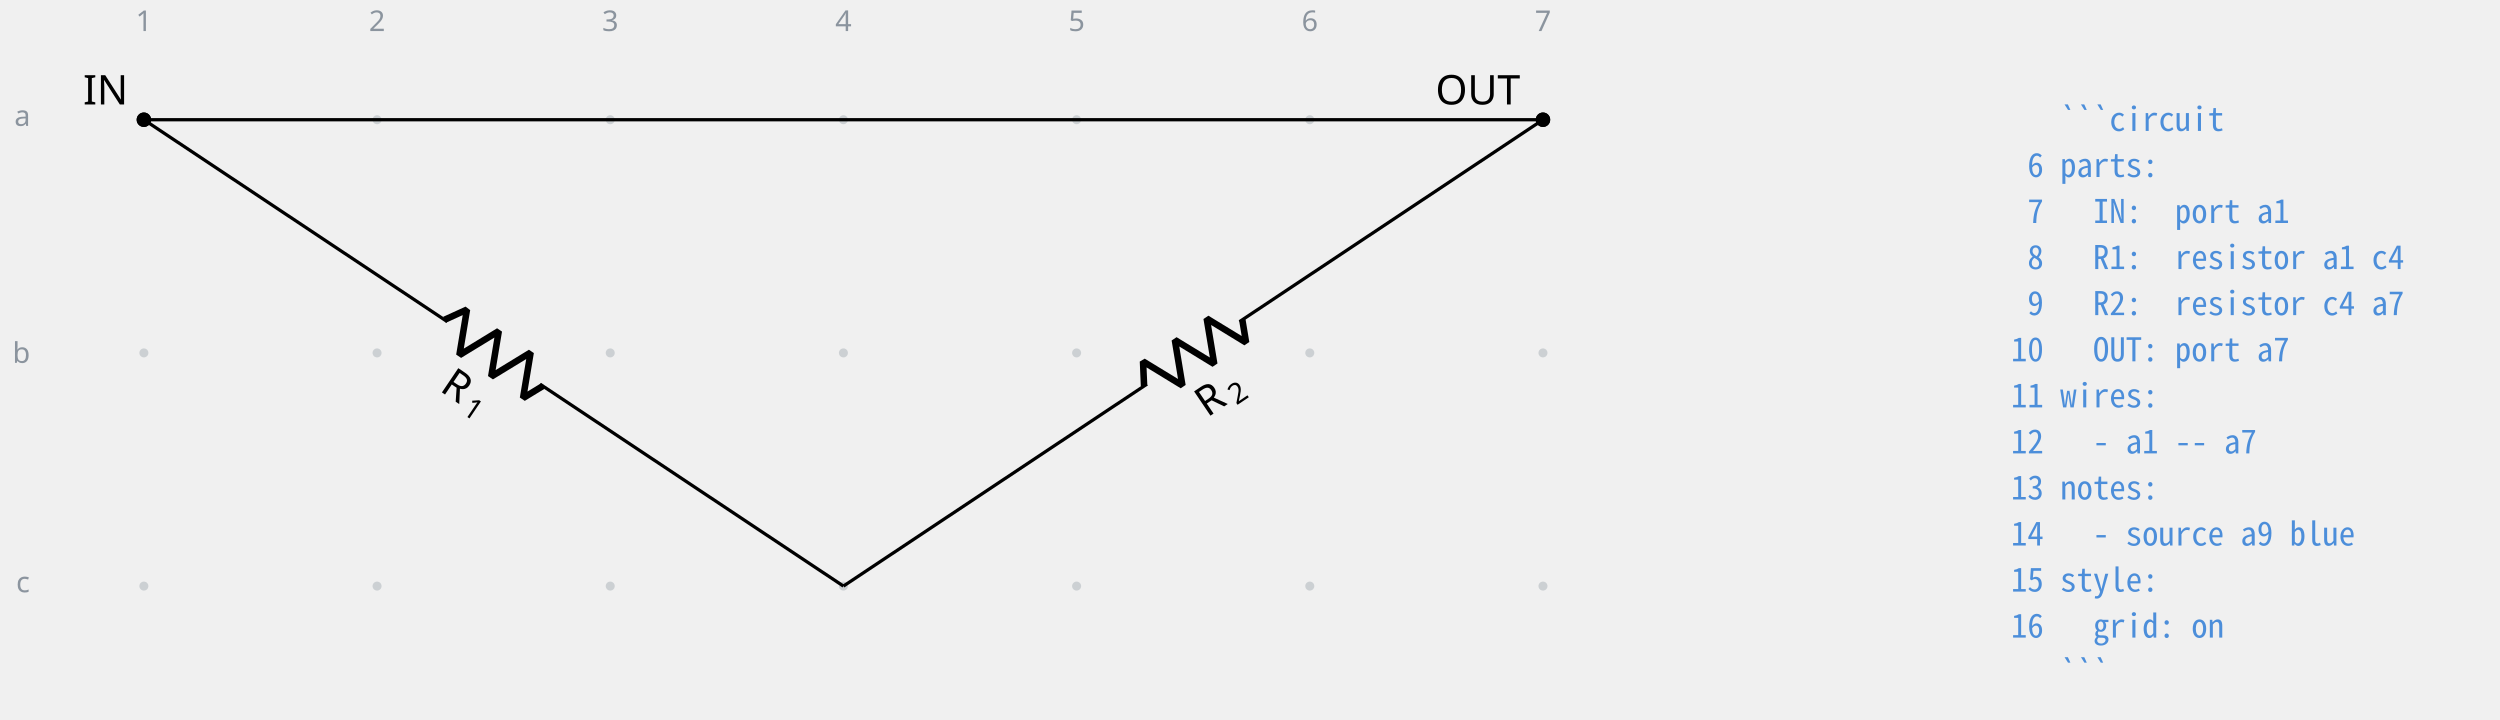
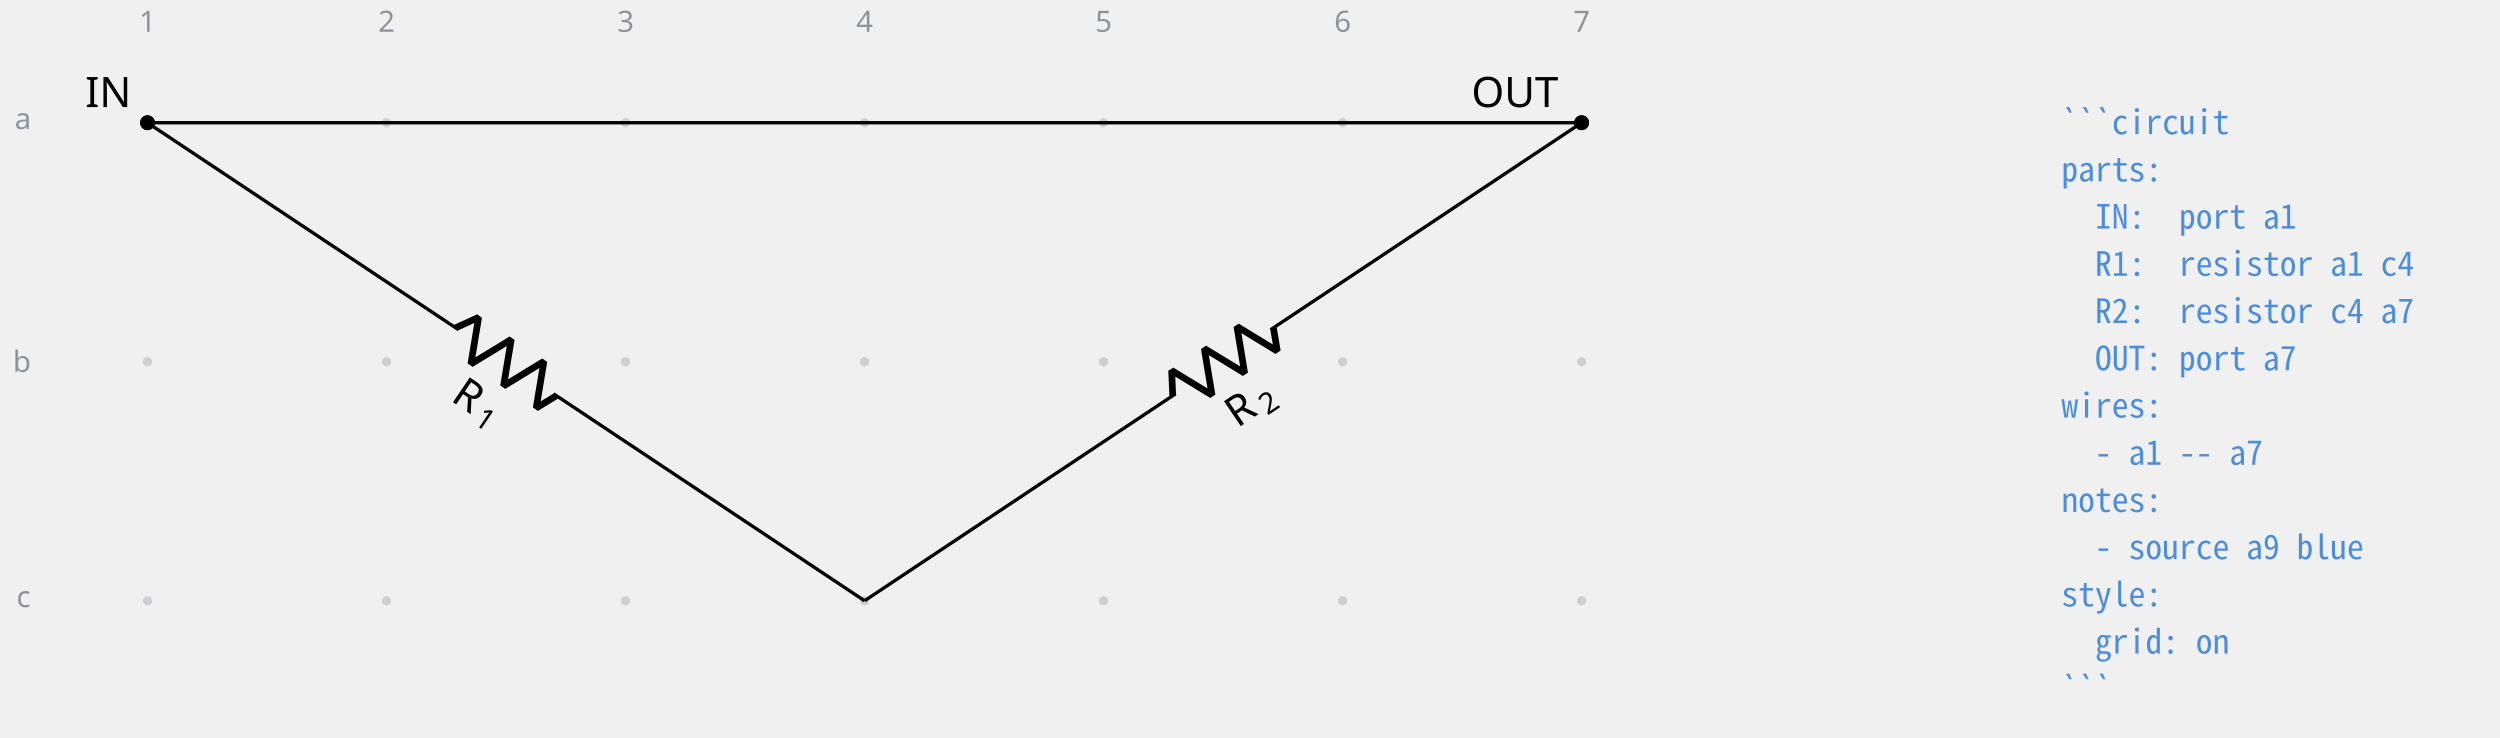
- <svg xmlns="http://www.w3.org/2000/svg" fill="currentColor" width="813.467" height="234.163" viewBox="-72 -72 610.1 175.622">
+ <svg xmlns="http://www.w3.org/2000/svg" fill="currentColor" width="793.588" height="234.163" viewBox="-72 -72 595.191 175.622">
  <g stroke="currentColor" stroke-miterlimit="10" stroke-width=".8">
    <path fill="#8b949e" fill-opacity=".35" stroke="none" stroke-opacity=".35" d="M-35.787-42.781a1.1 1.1 0 1 0-2.2 0 1.1 1.1 0 0 0 2.2 0M-35.787 14.124a1.1 1.1 0 1 0-2.2 0 1.1 1.1 0 0 0 2.2 0M-35.787 71.03a1.1 1.1 0 1 0-2.2 0 1.1 1.1 0 0 0 2.2 0M21.118-42.781a1.1 1.1 0 1 0-2.2 0 1.1 1.1 0 0 0 2.2 0M21.118 14.124a1.1 1.1 0 1 0-2.2 0 1.1 1.1 0 0 0 2.2 0M21.118 71.03a1.1 1.1 0 1 0-2.2 0 1.1 1.1 0 0 0 2.2 0M78.024-42.781a1.1 1.1 0 1 0-2.2 0 1.1 1.1 0 0 0 2.2 0M78.024 14.124a1.1 1.1 0 1 0-2.2 0 1.1 1.1 0 0 0 2.2 0M78.024 71.03a1.1 1.1 0 1 0-2.2 0 1.1 1.1 0 0 0 2.2 0M134.93-42.781a1.1 1.1 0 1 0-2.2 0 1.1 1.1 0 0 0 2.2 0M134.93 14.124a1.1 1.1 0 1 0-2.2 0 1.1 1.1 0 0 0 2.2 0M134.93 71.03a1.1 1.1 0 1 0-2.2 0 1.1 1.1 0 0 0 2.2 0M191.835-42.781a1.1 1.1 0 1 0-2.2 0 1.1 1.1 0 0 0 2.2 0M191.835 14.124a1.1 1.1 0 1 0-2.2 0 1.1 1.1 0 0 0 2.2 0M191.835 71.03a1.1 1.1 0 1 0-2.2 0 1.1 1.1 0 0 0 2.2 0M248.74-42.781a1.1 1.1 0 1 0-2.2 0 1.1 1.1 0 0 0 2.2 0M248.74 14.124a1.1 1.1 0 1 0-2.2 0 1.1 1.1 0 0 0 2.2 0M248.74 71.03a1.1 1.1 0 1 0-2.2 0 1.1 1.1 0 0 0 2.2 0M305.646-42.781a1.1 1.1 0 1 0-2.2 0 1.1 1.1 0 0 0 2.2 0M305.646 14.124a1.1 1.1 0 1 0-2.2 0 1.1 1.1 0 0 0 2.2 0M305.646 71.03a1.1 1.1 0 1 0-2.2 0 1.1 1.1 0 0 0 2.2 0m-1.1 0" />
    <g fill="#8b949e" stroke="#8b949e">
      <text x="-36.887" y="-42.781" fill="#8b949e" stroke="none" font-family="cmr7" font-size="7" transform="translate(-1.993 -21.645)">1</text>
    </g>
    <g fill="#8b949e" stroke="#8b949e">
      <text x="-36.887" y="-42.781" fill="#8b949e" stroke="none" font-family="cmr7" font-size="7" transform="translate(54.912 -21.645)">2</text>
    </g>
    <g fill="#8b949e" stroke="#8b949e">
      <text x="-36.887" y="-42.781" fill="#8b949e" stroke="none" font-family="cmr7" font-size="7" transform="translate(111.818 -21.645)">3</text>
    </g>
    <g fill="#8b949e" stroke="#8b949e">
      <text x="-36.887" y="-42.781" fill="#8b949e" stroke="none" font-family="cmr7" font-size="7" transform="translate(168.723 -21.645)">4</text>
    </g>
    <g fill="#8b949e" stroke="#8b949e">
      <text x="-36.887" y="-42.781" fill="#8b949e" stroke="none" font-family="cmr7" font-size="7" transform="translate(225.629 -21.645)">5</text>
    </g>
    <g fill="#8b949e" stroke="#8b949e">
      <text x="-36.887" y="-42.781" fill="#8b949e" stroke="none" font-family="cmr7" font-size="7" transform="translate(282.534 -21.645)">6</text>
    </g>
    <g fill="#8b949e" stroke="#8b949e">
      <text x="-36.887" y="-42.781" fill="#8b949e" stroke="none" font-family="cmr7" font-size="7" transform="translate(339.44 -21.645)">7</text>
    </g>
    <g fill="#8b949e" stroke="#8b949e">
      <text x="-36.887" y="-42.781" fill="#8b949e" stroke="none" font-family="cmr7" font-size="7" transform="translate(-31.62 1.507)">a</text>
    </g>
    <g fill="#8b949e" stroke="#8b949e">
      <text x="-36.887" y="-42.781" fill="#8b949e" stroke="none" font-family="cmr7" font-size="7" transform="translate(-32.05 59.336)">b</text>
    </g>
    <g fill="#8b949e" stroke="#8b949e">
      <text x="-36.887" y="-42.781" fill="#8b949e" stroke="none" font-family="cmr7" font-size="7" transform="translate(-31.189 115.318)">c</text>
    </g>
    <g fill="#ffffff">
      <path d="M-35.522-42.781a1.365 1.365 0 1 0-2.73 0 1.365 1.365 0 0 0 2.73 0Zm-1.365 0" />
    </g>
    <text x="-36.887" y="-42.781" stroke="none" font-family="cmr10" font-size="10" transform="translate(-14.844 -3.733)">IN</text>
    <path fill="none" d="m-36.887-42.781.333.222m-.333-.222L37.149 6.487m22.645 15.274 74.035 49.269m-.333-.222.333.222" />
    <g stroke-linejoin="bevel" stroke-width="1.6">
      <path fill="none" d="m36.485 6.04 5.47-2.489-1.843 11.112 9.612-5.871-1.843 11.112 9.613-5.872-1.844 11.112 4.807-2.935" />
    </g>
    <g stroke="none">
      <text x="-36.887" y="-42.781" font-family="cmmi10" font-size="10" transform="rotate(34 -108.87 107.866)">R</text>
      <text x="-29.294" y="-41.281" font-family="cmr7" font-size="7" transform="rotate(34 -108.87 107.866)">1</text>
    </g>
    <path fill="none" d="m133.83 71.03.332-.222m-.333.222 74.036-49.269M230.51 6.487l74.036-49.268m-.333.222.333-.222" />
    <g stroke-linejoin="bevel" stroke-width="1.6">
      <path fill="none" d="m207.202 22.209-.259-6.004 9.613 5.872-1.843-11.112 9.612 5.871-1.843-11.112 9.613 5.872-.922-5.556" />
    </g>
    <g stroke="none">
      <text x="-36.887" y="-42.781" font-family="cmmi10" font-size="10" transform="rotate(-34 211.852 -430.771)">R</text>
      <text x="-29.294" y="-41.281" font-family="cmr7" font-size="7" transform="rotate(-34 211.852 -430.771)">2</text>
    </g>
    <g fill="#ffffff">
      <path d="M305.911-42.781a1.365 1.365 0 1 0-2.73 0 1.365 1.365 0 0 0 2.73 0Zm-1.365 0" />
    </g>
    <text x="-36.887" y="-42.781" stroke="none" font-family="cmr10" font-size="10" transform="translate(315.2 -3.733)">OUT</text>
    <path fill="none" d="M-36.887-42.781h341.433" />
    <path d="M-35.522-42.781a1.365 1.365 0 1 0-2.73 0 1.365 1.365 0 0 0 2.73 0ZM305.911-42.781a1.365 1.365 0 1 0-2.73 0 1.365 1.365 0 0 0 2.73 0Zm-1.365 0" />
    <g>
-       <text x="-36.887" y="-42.781" fill="#4c8eda" stroke="none" font-family="'Noto Sans Mono CJK JP',ui-monospace,'SFMono-Regular',Consolas,'Liberation Mono',monospace" font-size="8" transform="translate(455.644 2.733)" xml:space="preserve">   ```circuit</text>
+       <text x="-36.887" y="-42.781" fill="#4c8eda" stroke="none" font-family="'Noto Sans Mono CJK JP',ui-monospace,'SFMono-Regular',Consolas,'Liberation Mono',monospace" font-size="8" transform="translate(455.644 2.733)" xml:space="preserve">```circuit</text>
    </g>
    <g>
-       <text x="-36.887" y="-42.781" fill="#4c8eda" stroke="none" font-family="'Noto Sans Mono CJK JP',ui-monospace,'SFMono-Regular',Consolas,'Liberation Mono',monospace" font-size="8" transform="translate(455.644 13.972)" xml:space="preserve"> 6 parts:</text>
+       <text x="-36.887" y="-42.781" fill="#4c8eda" stroke="none" font-family="'Noto Sans Mono CJK JP',ui-monospace,'SFMono-Regular',Consolas,'Liberation Mono',monospace" font-size="8" transform="translate(455.644 13.972)" xml:space="preserve">parts:</text>
    </g>
    <g>
-       <text x="-36.887" y="-42.781" fill="#4c8eda" stroke="none" font-family="'Noto Sans Mono CJK JP',ui-monospace,'SFMono-Regular',Consolas,'Liberation Mono',monospace" font-size="8" transform="translate(455.644 25.21)" xml:space="preserve"> 7   IN:  port a1</text>
+       <text x="-36.887" y="-42.781" fill="#4c8eda" stroke="none" font-family="'Noto Sans Mono CJK JP',ui-monospace,'SFMono-Regular',Consolas,'Liberation Mono',monospace" font-size="8" transform="translate(455.644 25.21)" xml:space="preserve">  IN:  port a1</text>
    </g>
    <g>
-       <text x="-36.887" y="-42.781" fill="#4c8eda" stroke="none" font-family="'Noto Sans Mono CJK JP',ui-monospace,'SFMono-Regular',Consolas,'Liberation Mono',monospace" font-size="8" transform="translate(455.644 36.45)" xml:space="preserve"> 8   R1:  resistor a1 c4</text>
+       <text x="-36.887" y="-42.781" fill="#4c8eda" stroke="none" font-family="'Noto Sans Mono CJK JP',ui-monospace,'SFMono-Regular',Consolas,'Liberation Mono',monospace" font-size="8" transform="translate(455.644 36.45)" xml:space="preserve">  R1:  resistor a1 c4</text>
    </g>
    <g>
-       <text x="-36.887" y="-42.781" fill="#4c8eda" stroke="none" font-family="'Noto Sans Mono CJK JP',ui-monospace,'SFMono-Regular',Consolas,'Liberation Mono',monospace" font-size="8" transform="translate(455.644 47.689)" xml:space="preserve"> 9   R2:  resistor c4 a7</text>
+       <text x="-36.887" y="-42.781" fill="#4c8eda" stroke="none" font-family="'Noto Sans Mono CJK JP',ui-monospace,'SFMono-Regular',Consolas,'Liberation Mono',monospace" font-size="8" transform="translate(455.644 47.689)" xml:space="preserve">  R2:  resistor c4 a7</text>
    </g>
    <g>
-       <text x="-36.887" y="-42.781" fill="#4c8eda" stroke="none" font-family="'Noto Sans Mono CJK JP',ui-monospace,'SFMono-Regular',Consolas,'Liberation Mono',monospace" font-size="8" transform="translate(455.644 58.956)" xml:space="preserve">10   OUT: port a7</text>
+       <text x="-36.887" y="-42.781" fill="#4c8eda" stroke="none" font-family="'Noto Sans Mono CJK JP',ui-monospace,'SFMono-Regular',Consolas,'Liberation Mono',monospace" font-size="8" transform="translate(455.644 58.956)" xml:space="preserve">  OUT: port a7</text>
    </g>
    <g>
-       <text x="-36.887" y="-42.781" fill="#4c8eda" stroke="none" font-family="'Noto Sans Mono CJK JP',ui-monospace,'SFMono-Regular',Consolas,'Liberation Mono',monospace" font-size="8" transform="translate(455.644 70.195)" xml:space="preserve">11 wires:</text>
+       <text x="-36.887" y="-42.781" fill="#4c8eda" stroke="none" font-family="'Noto Sans Mono CJK JP',ui-monospace,'SFMono-Regular',Consolas,'Liberation Mono',monospace" font-size="8" transform="translate(455.644 70.195)" xml:space="preserve">wires:</text>
    </g>
    <g>
-       <text x="-36.887" y="-42.781" fill="#4c8eda" stroke="none" font-family="'Noto Sans Mono CJK JP',ui-monospace,'SFMono-Regular',Consolas,'Liberation Mono',monospace" font-size="8" transform="translate(455.644 81.434)" xml:space="preserve">12   - a1 -- a7</text>
+       <text x="-36.887" y="-42.781" fill="#4c8eda" stroke="none" font-family="'Noto Sans Mono CJK JP',ui-monospace,'SFMono-Regular',Consolas,'Liberation Mono',monospace" font-size="8" transform="translate(455.644 81.434)" xml:space="preserve">  - a1 -- a7</text>
    </g>
    <g>
-       <text x="-36.887" y="-42.781" fill="#4c8eda" stroke="none" font-family="'Noto Sans Mono CJK JP',ui-monospace,'SFMono-Regular',Consolas,'Liberation Mono',monospace" font-size="8" transform="translate(455.644 92.672)" xml:space="preserve">13 notes:</text>
+       <text x="-36.887" y="-42.781" fill="#4c8eda" stroke="none" font-family="'Noto Sans Mono CJK JP',ui-monospace,'SFMono-Regular',Consolas,'Liberation Mono',monospace" font-size="8" transform="translate(455.644 92.672)" xml:space="preserve">notes:</text>
    </g>
    <g>
-       <text x="-36.887" y="-42.781" fill="#4c8eda" stroke="none" font-family="'Noto Sans Mono CJK JP',ui-monospace,'SFMono-Regular',Consolas,'Liberation Mono',monospace" font-size="8" transform="translate(455.644 103.911)" xml:space="preserve">14   - source a9 blue</text>
+       <text x="-36.887" y="-42.781" fill="#4c8eda" stroke="none" font-family="'Noto Sans Mono CJK JP',ui-monospace,'SFMono-Regular',Consolas,'Liberation Mono',monospace" font-size="8" transform="translate(455.644 103.911)" xml:space="preserve">  - source a9 blue</text>
    </g>
    <g>
-       <text x="-36.887" y="-42.781" fill="#4c8eda" stroke="none" font-family="'Noto Sans Mono CJK JP',ui-monospace,'SFMono-Regular',Consolas,'Liberation Mono',monospace" font-size="8" transform="translate(455.644 115.15)" xml:space="preserve">15 style:</text>
+       <text x="-36.887" y="-42.781" fill="#4c8eda" stroke="none" font-family="'Noto Sans Mono CJK JP',ui-monospace,'SFMono-Regular',Consolas,'Liberation Mono',monospace" font-size="8" transform="translate(455.644 115.15)" xml:space="preserve">style:</text>
    </g>
    <g>
-       <text x="-36.887" y="-42.781" fill="#4c8eda" stroke="none" font-family="'Noto Sans Mono CJK JP',ui-monospace,'SFMono-Regular',Consolas,'Liberation Mono',monospace" font-size="8" transform="translate(455.644 126.389)" xml:space="preserve">16   grid: on</text>
+       <text x="-36.887" y="-42.781" fill="#4c8eda" stroke="none" font-family="'Noto Sans Mono CJK JP',ui-monospace,'SFMono-Regular',Consolas,'Liberation Mono',monospace" font-size="8" transform="translate(455.644 126.389)" xml:space="preserve">  grid: on</text>
    </g>
    <g>
-       <text x="-36.887" y="-42.781" fill="#4c8eda" stroke="none" font-family="'Noto Sans Mono CJK JP',ui-monospace,'SFMono-Regular',Consolas,'Liberation Mono',monospace" font-size="8" transform="translate(455.644 137.628)" xml:space="preserve">   ```</text>
+       <text x="-36.887" y="-42.781" fill="#4c8eda" stroke="none" font-family="'Noto Sans Mono CJK JP',ui-monospace,'SFMono-Regular',Consolas,'Liberation Mono',monospace" font-size="8" transform="translate(455.644 137.628)" xml:space="preserve">```</text>
    </g>
  </g>
</svg>
